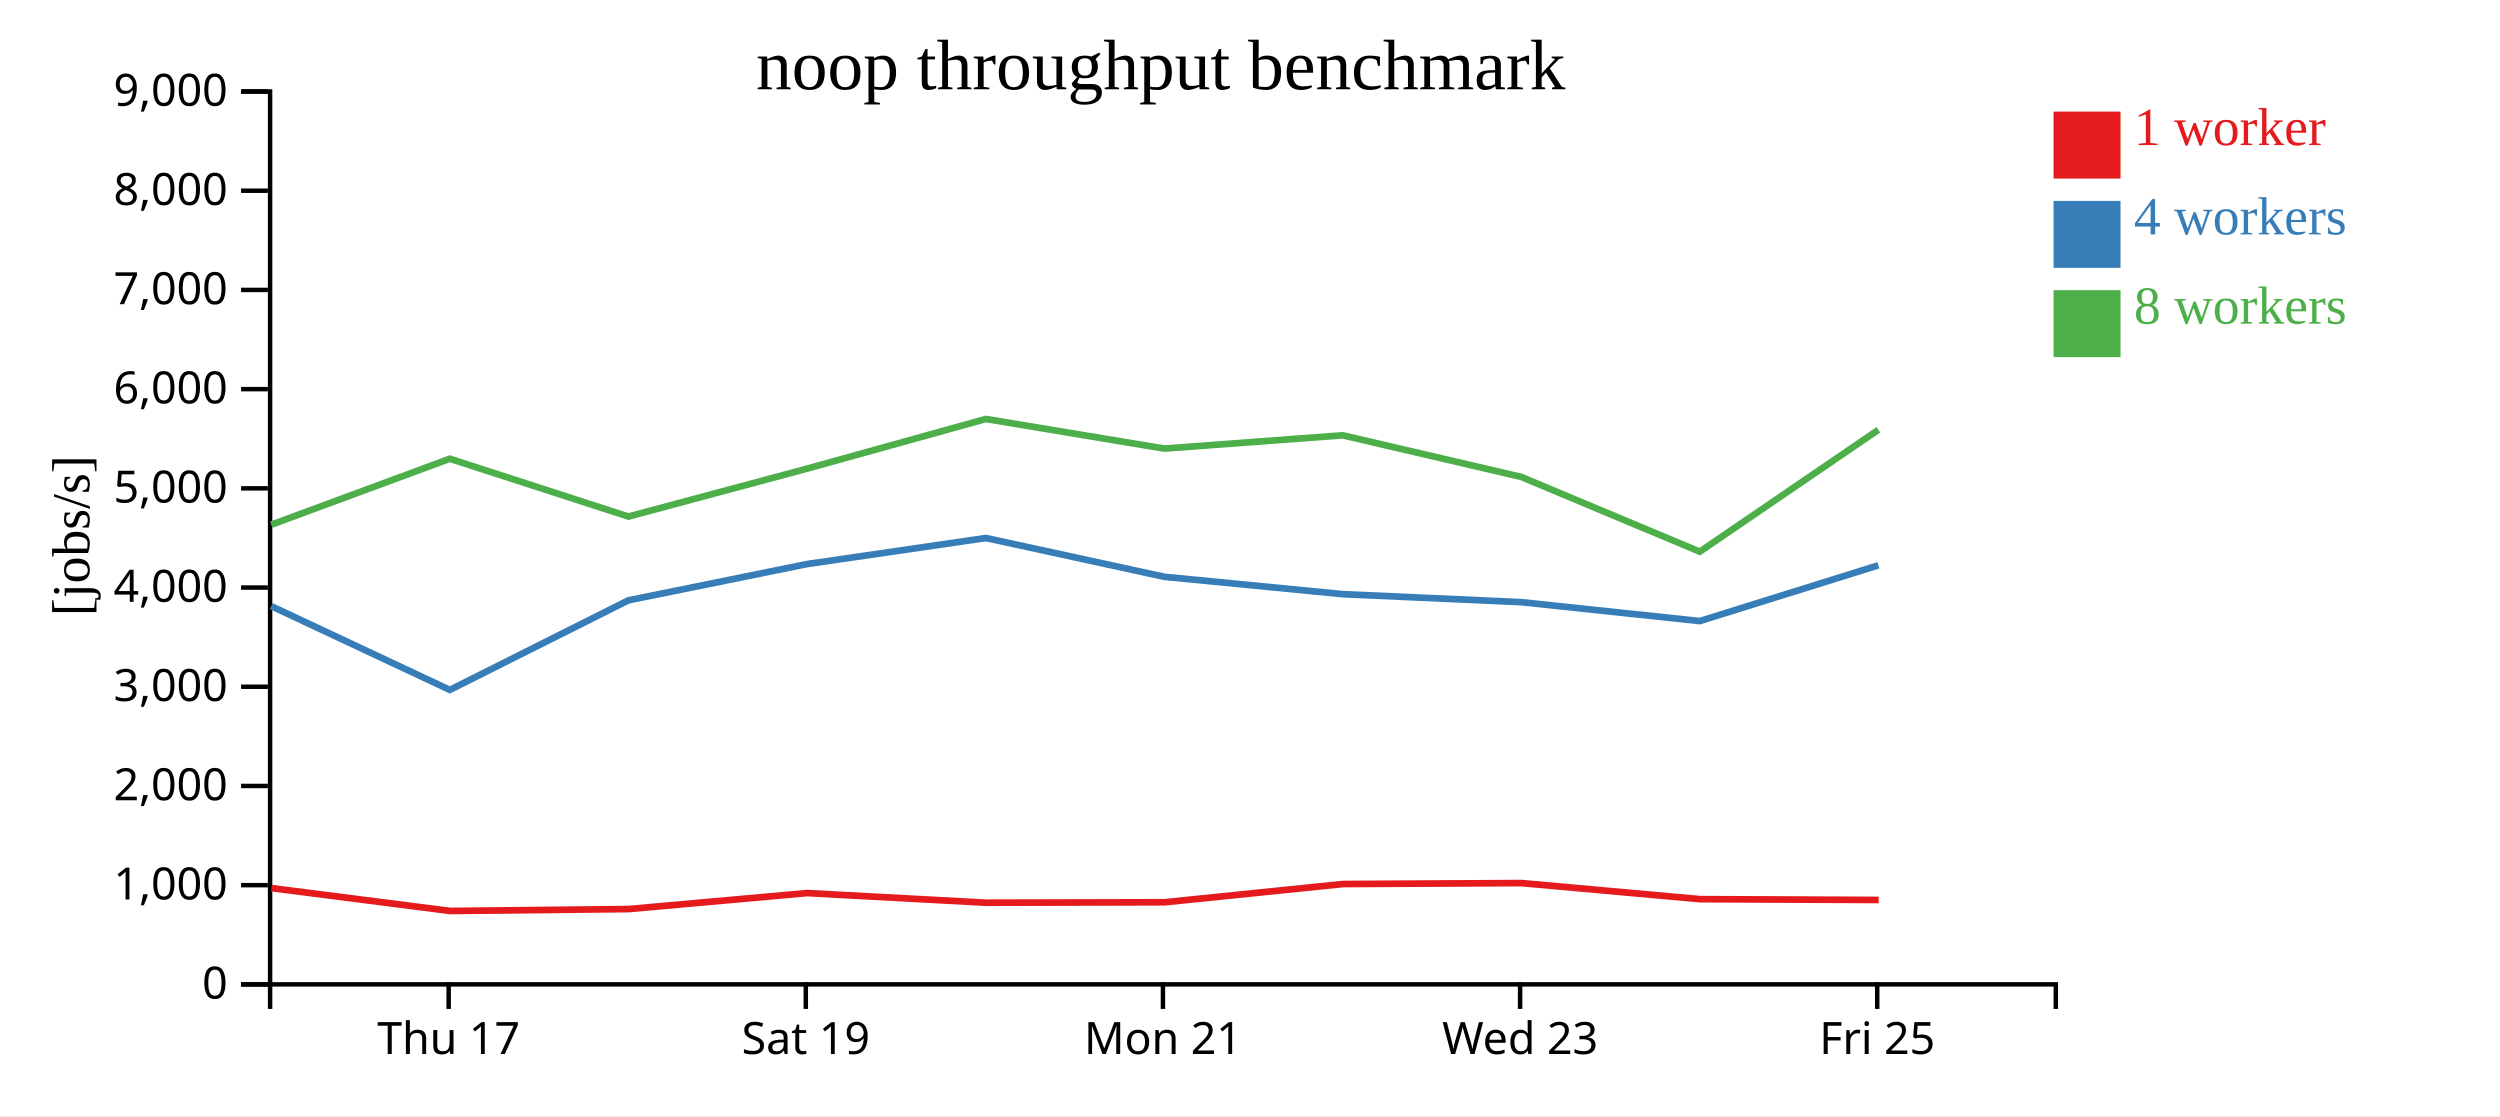
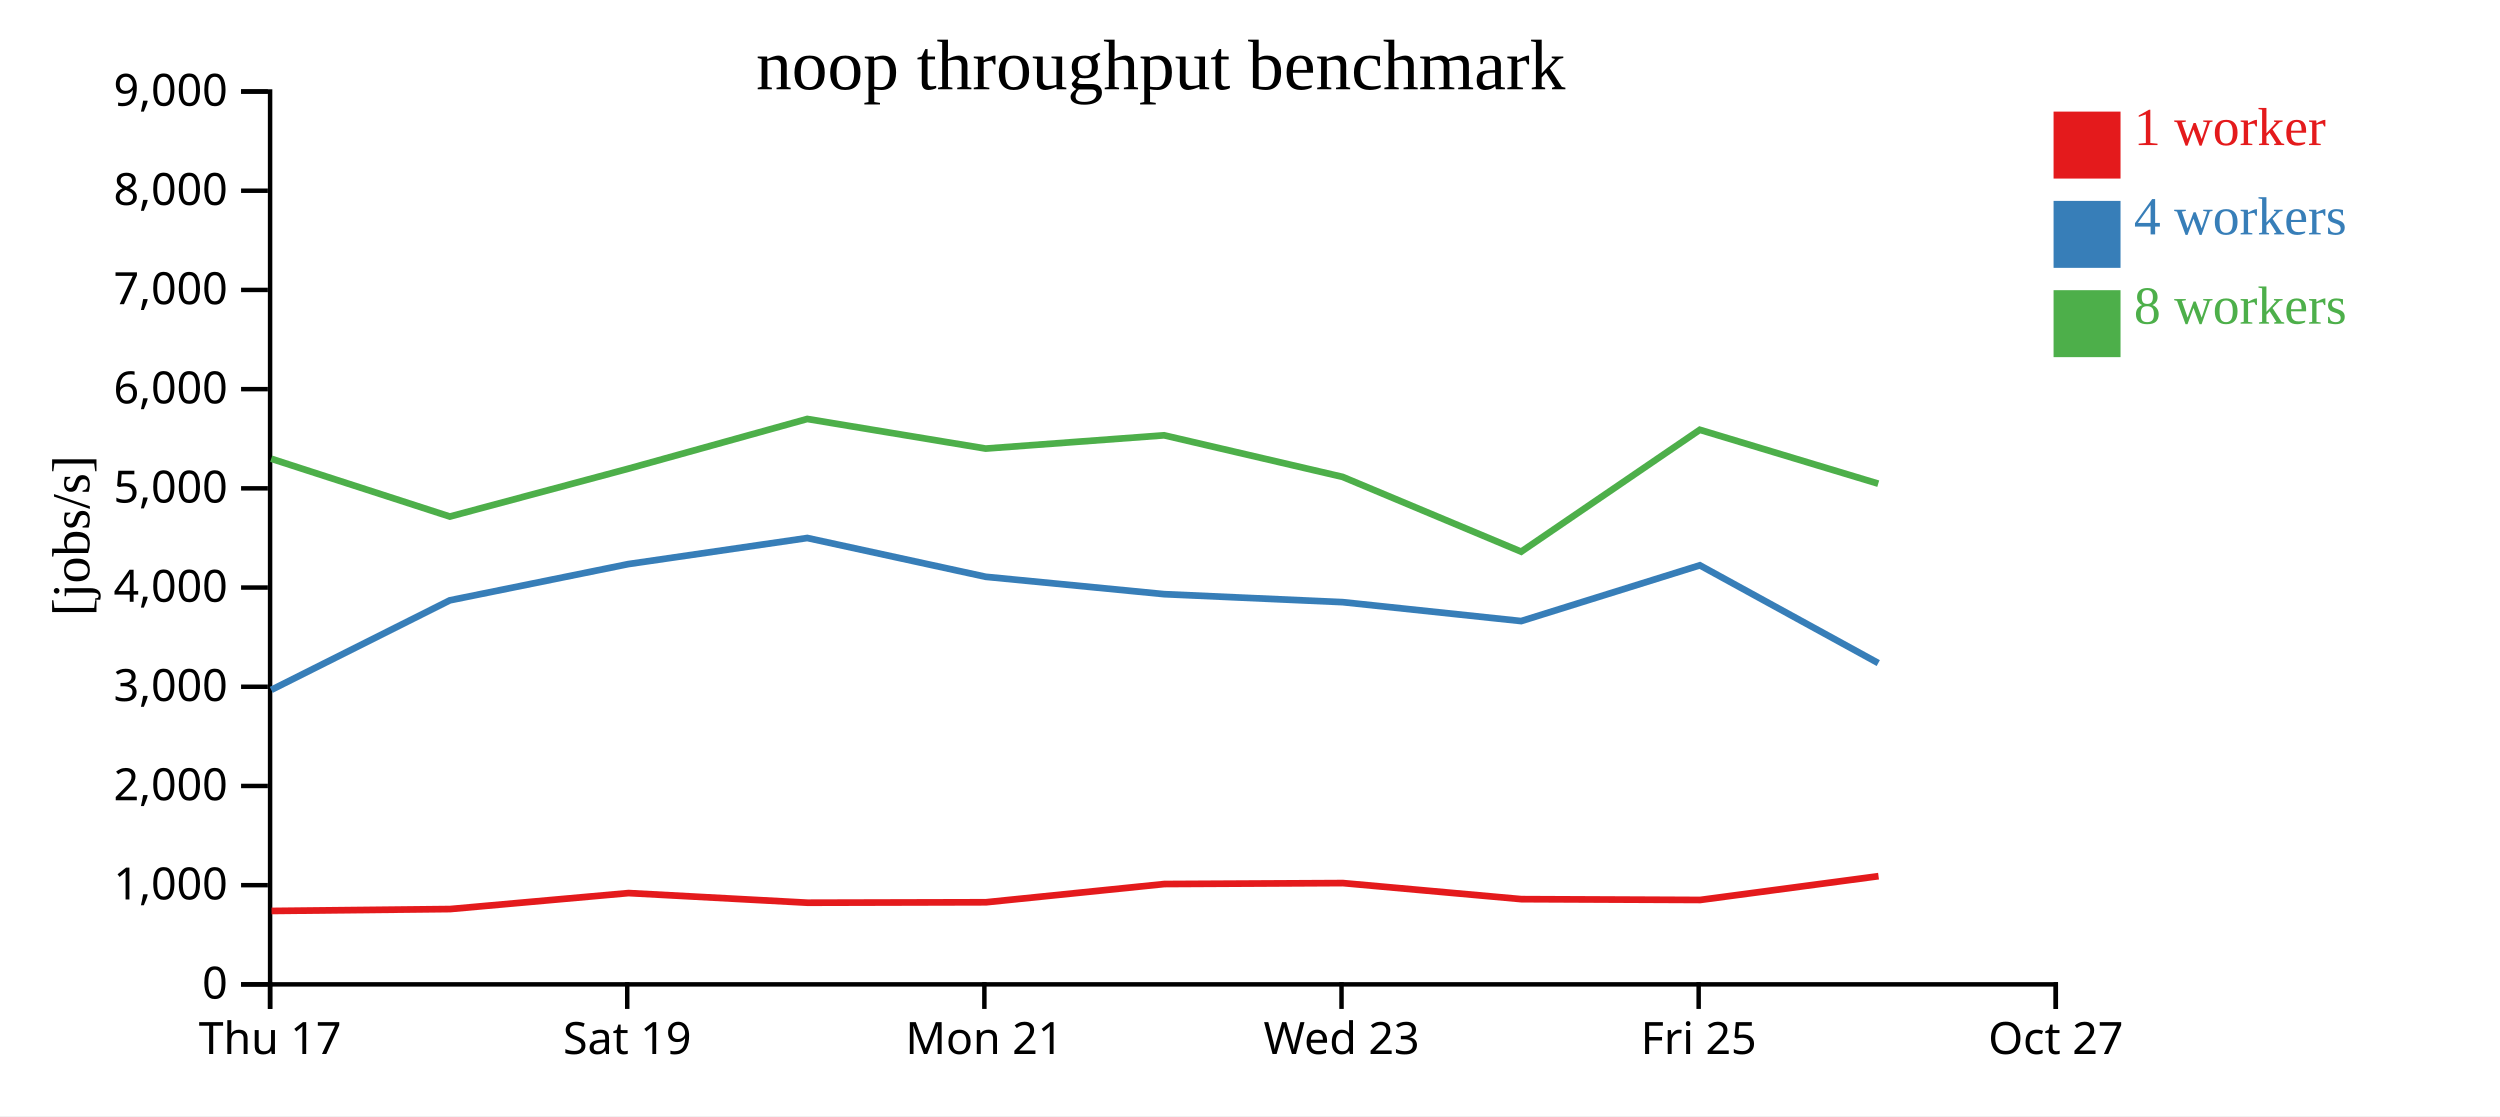
<svg xmlns="http://www.w3.org/2000/svg" width="560" height="250">
  <rect width="100%" height="100%" fill="white" />
  <g transform="translate(60,20)">
    <g transform="translate(0,200)" fill="none" font-size="10" font-family="sans-serif" text-anchor="middle">
      <path class="domain" stroke="currentColor" d="M0.5,6V0.5H400.5V6" />
-       <g class="tick" opacity="1" transform="translate(40.5,0)">
+       <g class="tick" opacity="1" transform="translate(0.5,0)">
        <line stroke="currentColor" y2="6" />
        <text fill="currentColor" y="9" dy="0.71em">Thu 17</text>
      </g>
-       <g class="tick" opacity="1" transform="translate(120.5,0)">
+       <g class="tick" opacity="1" transform="translate(80.5,0)">
        <line stroke="currentColor" y2="6" />
        <text fill="currentColor" y="9" dy="0.71em">Sat 19</text>
      </g>
-       <g class="tick" opacity="1" transform="translate(200.5,0)">
+       <g class="tick" opacity="1" transform="translate(160.5,0)">
        <line stroke="currentColor" y2="6" />
        <text fill="currentColor" y="9" dy="0.71em">Mon 21</text>
      </g>
-       <g class="tick" opacity="1" transform="translate(280.5,0)">
+       <g class="tick" opacity="1" transform="translate(240.5,0)">
        <line stroke="currentColor" y2="6" />
        <text fill="currentColor" y="9" dy="0.71em">Wed 23</text>
      </g>
-       <g class="tick" opacity="1" transform="translate(360.5,0)">
+       <g class="tick" opacity="1" transform="translate(320.5,0)">
        <line stroke="currentColor" y2="6" />
        <text fill="currentColor" y="9" dy="0.71em">Fri 25</text>
+       </g>
+       <g class="tick" opacity="1" transform="translate(400.5,0)">
+         <line stroke="currentColor" y2="6" />
+         <text fill="currentColor" y="9" dy="0.71em">Oct 27</text>
      </g>
    </g>
    <g fill="none" font-size="10" font-family="sans-serif" text-anchor="end">
      <path class="domain" stroke="currentColor" d="M-6,200.5H0.5V0.5H-6" />
      <g class="tick" opacity="1" transform="translate(0,200.5)">
        <line stroke="currentColor" x2="-6" />
        <text fill="currentColor" x="-9" dy="0.32em">0</text>
      </g>
      <g class="tick" opacity="1" transform="translate(0,178.2778)">
        <line stroke="currentColor" x2="-6" />
        <text fill="currentColor" x="-9" dy="0.32em">1,000</text>
      </g>
      <g class="tick" opacity="1" transform="translate(0,156.0556)">
        <line stroke="currentColor" x2="-6" />
        <text fill="currentColor" x="-9" dy="0.32em">2,000</text>
      </g>
      <g class="tick" opacity="1" transform="translate(0,133.8333)">
        <line stroke="currentColor" x2="-6" />
        <text fill="currentColor" x="-9" dy="0.32em">3,000</text>
      </g>
      <g class="tick" opacity="1" transform="translate(0,111.6111)">
        <line stroke="currentColor" x2="-6" />
        <text fill="currentColor" x="-9" dy="0.32em">4,000</text>
      </g>
      <g class="tick" opacity="1" transform="translate(0,89.38889)">
        <line stroke="currentColor" x2="-6" />
        <text fill="currentColor" x="-9" dy="0.32em">5,000</text>
      </g>
      <g class="tick" opacity="1" transform="translate(0,67.16667)">
        <line stroke="currentColor" x2="-6" />
        <text fill="currentColor" x="-9" dy="0.32em">6,000</text>
      </g>
      <g class="tick" opacity="1" transform="translate(0,44.94444)">
        <line stroke="currentColor" x2="-6" />
        <text fill="currentColor" x="-9" dy="0.32em">7,000</text>
      </g>
      <g class="tick" opacity="1" transform="translate(0,22.72222)">
        <line stroke="currentColor" x2="-6" />
        <text fill="currentColor" x="-9" dy="0.32em">8,000</text>
      </g>
      <g class="tick" opacity="1" transform="translate(0,0.5)">
        <line stroke="currentColor" x2="-6" />
        <text fill="currentColor" x="-9" dy="0.32em">9,000</text>
      </g>
    </g>
    <text text-anchor="middle" style="font-size: 12px" transform="rotate(-90)" y="-40" x="-100">[jobs/s]</text>
    <text text-anchor="middle" style="font-size: 16px" y="0" x="200">noop throughput benchmark</text>
-     <path class="line" fill="none" stroke="#e41a1c" stroke-width="1.5" d="M0.815,178.934L40.829,184.054L80.831,183.629L120.8,180.048L160.899,182.21L200.854,182.109L240.818,178.022L280.806,177.81L320.818,181.413L360.829,181.591" />
-     <path class="line" fill="none" stroke="#377eb8" stroke-width="1.5" d="M0.756,115.775L40.76,134.536L80.761,114.475L120.742,106.354L160.83,100.512L200.791,109.202L240.764,113.093L280.752,114.883L320.747,119.12L360.763,106.629" />
-     <path class="line" fill="none" stroke="#4daf4a" stroke-width="1.5" d="M0.756,97.536L40.753,82.76L80.76,95.708L120.75,84.985L160.825,73.849L200.787,80.483L240.758,77.511L280.747,86.827L320.745,103.573L360.76,76.276" />
+     <path class="line" fill="none" stroke="#e41a1c" stroke-width="1.5" d="M0.829,184.054L40.831,183.629L80.8,180.048L120.899,182.21L160.854,182.109L200.818,178.022L240.806,177.81L280.818,181.413L320.829,181.591L360.791,176.261" />
+     <path class="line" fill="none" stroke="#377eb8" stroke-width="1.5" d="M0.76,134.536L40.761,114.475L80.742,106.354L120.83,100.512L160.791,109.202L200.764,113.093L240.752,114.883L280.747,119.12L320.763,106.629L360.734,128.533" />
+     <path class="line" fill="none" stroke="#4daf4a" stroke-width="1.5" d="M0.753,82.76L40.76,95.708L80.75,84.985L120.825,73.849L160.787,80.483L200.758,77.511L240.747,86.827L280.745,103.573L320.76,76.276L360.728,88.343" />
    <rect class="dot" x="400" y="5" width="15" height="15" style="fill: #e41a1c;" />
    <rect class="dot" x="400" y="25" width="15" height="15" style="fill: #377eb8;" />
    <rect class="dot" x="400" y="45" width="15" height="15" style="fill: #4daf4a;" />
    <text class="label" x="418" y="12.5" style="fill: #e41a1c; alignment-baseline: middle;" text-anchor="left">1 worker</text>
    <text class="label" x="418" y="32.5" style="fill: #377eb8; alignment-baseline: middle;" text-anchor="left">4 workers</text>
    <text class="label" x="418" y="52.5" style="fill: #4daf4a; alignment-baseline: middle;" text-anchor="left">8 workers</text>
  </g>
</svg>
